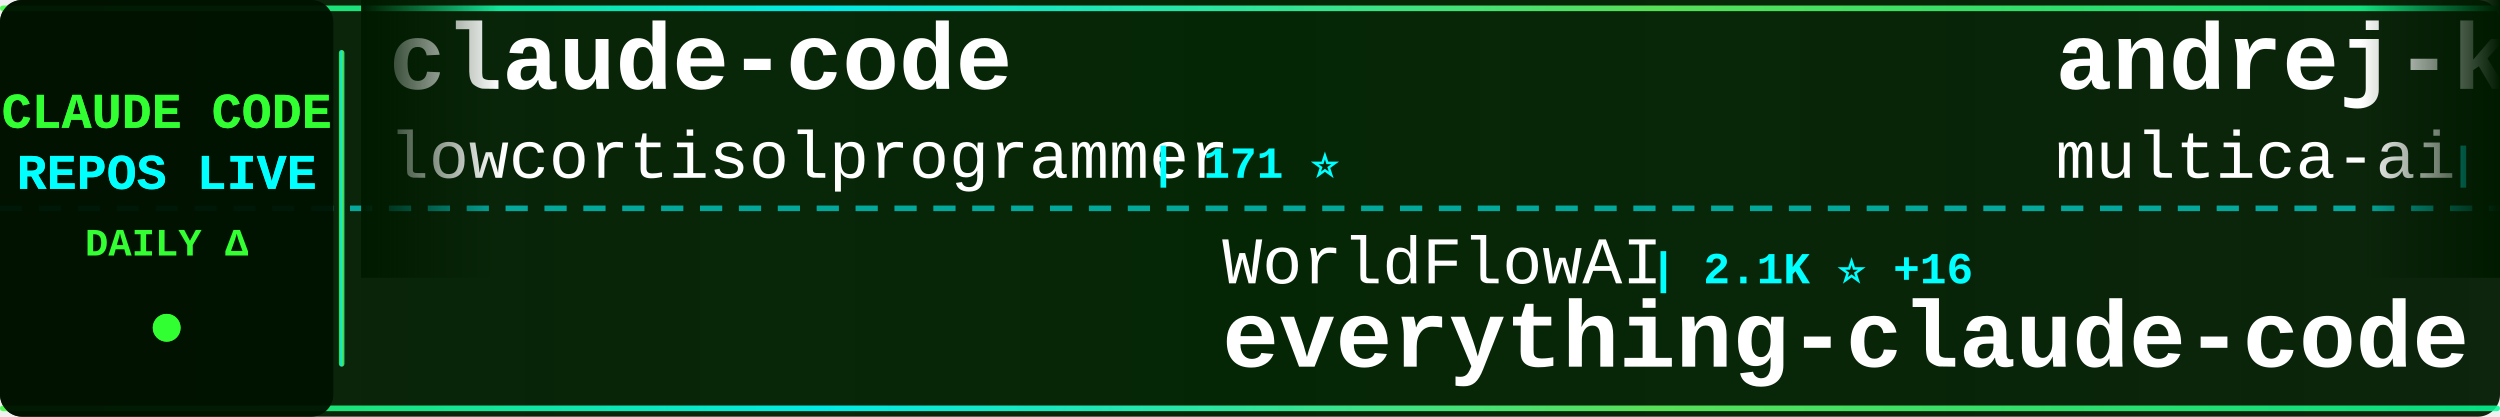
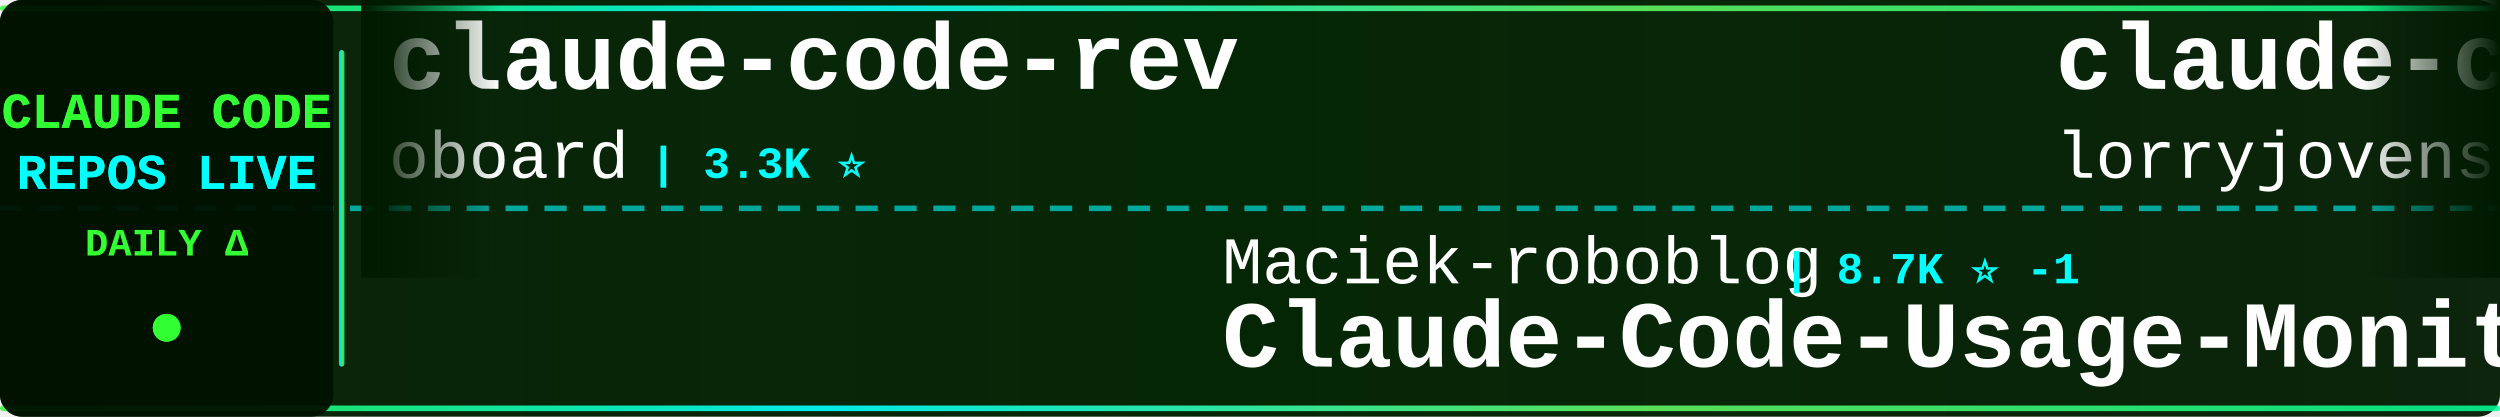
<svg xmlns="http://www.w3.org/2000/svg" width="900" height="150">
  <defs>
    <linearGradient id="tickerBg" x1="0%" y1="0%" x2="100%" y2="0%">
      <stop offset="0%" style="stop-color:#001a00;stop-opacity:0.95" />
      <stop offset="50%" style="stop-color:#002200;stop-opacity:0.98" />
      <stop offset="100%" style="stop-color:#001a00;stop-opacity:0.95" />
    </linearGradient>
    <linearGradient id="borderGrad" x1="0%" y1="0%" x2="100%" y2="0%">
      <stop offset="0%" style="stop-color:#33ff33;stop-opacity:0.85">
        <animate attributeName="stop-opacity" values="0.85;1;0.85" dur="2s" repeatCount="indefinite" />
      </stop>
      <stop offset="33%" style="stop-color:#00ffff;stop-opacity:0.9">
        <animate attributeName="stop-opacity" values="0.9;1;0.9" dur="2.2s" repeatCount="indefinite" />
      </stop>
      <stop offset="66%" style="stop-color:#66ff66;stop-opacity:0.85">
        <animate attributeName="stop-opacity" values="0.85;1;0.85" dur="1.8s" repeatCount="indefinite" />
      </stop>
      <stop offset="100%" style="stop-color:#00ff99;stop-opacity:0.85">
        <animate attributeName="stop-opacity" values="0.85;1;0.85" dur="2s" repeatCount="indefinite" />
      </stop>
    </linearGradient>
    <filter id="textGlow">
      <feGaussianBlur stdDeviation="0.1" result="coloredBlur" />
      <feMerge>
        <feMergeNode in="coloredBlur" />
        <feMergeNode in="SourceGraphic" />
      </feMerge>
    </filter>
    <filter id="metricGlow">
      <feGaussianBlur stdDeviation="0.2" result="coloredBlur" />
      <feMerge>
        <feMergeNode in="coloredBlur" />
        <feMergeNode in="SourceGraphic" />
      </feMerge>
    </filter>
    <linearGradient id="leftFade" x1="0%" y1="0%" x2="100%" y2="0%">
      <stop offset="0%" style="stop-color:#001a00;stop-opacity:1" />
      <stop offset="100%" style="stop-color:#001a00;stop-opacity:0" />
    </linearGradient>
    <linearGradient id="rightFade" x1="0%" y1="0%" x2="100%" y2="0%">
      <stop offset="0%" style="stop-color:#001a00;stop-opacity:0" />
      <stop offset="100%" style="stop-color:#001a00;stop-opacity:1" />
    </linearGradient>
  </defs>
  <rect width="900" height="150" fill="url(#tickerBg)" rx="8" />
  <rect x="0" y="2" width="900" height="2" fill="url(#borderGrad)" rx="1" />
  <rect x="0" y="146" width="900" height="2" fill="url(#borderGrad)" rx="1" />
  <line x1="0" y1="75" x2="900" y2="75" stroke="#00ffff" stroke-width="2" stroke-dasharray="8 6" opacity="0.6" />
  <rect x="0" y="0" width="120" height="150" fill="#001100" opacity="0.95" rx="8" />
  <text x="60" y="46" font-family="'Courier New', monospace" font-size="18" font-weight="bold" fill="#33ff33" text-anchor="middle" filter="url(#textGlow)">
    CLAUDE CODE
  </text>
  <text x="60" y="68" font-family="'Courier New', monospace" font-size="18" font-weight="bold" fill="#00ffff" text-anchor="middle" filter="url(#textGlow)">
    REPOS LIVE
  </text>
  <text x="60" y="92" font-family="'Courier New', monospace" font-size="14" font-weight="bold" fill="#33ff33" text-anchor="middle">
    DAILY Δ
  </text>
  <circle cx="60" cy="118" r="5" fill="#33ff33" filter="url(#metricGlow)">
    <animate attributeName="r" values="4;6;4" dur="1.5s" repeatCount="indefinite" />
    <animate attributeName="opacity" values="0.6;1;0.6" dur="1.5s" repeatCount="indefinite" />
  </circle>
  <rect x="122" y="18" width="2" height="114" fill="url(#borderGrad)" rx="1" />
  <clipPath id="tickerClip">
    <rect x="130" y="0" width="770" height="150" />
  </clipPath>
  <g clip-path="url(#tickerClip)">
    <g id="tickerItems">
      <animateTransform attributeName="transform" attributeType="XML" type="translate" from="0 0" to="-3000 0" dur="54s" repeatCount="indefinite" />
      <g transform="translate(0, 0)">
-         <text x="140" y="32" font-family="'Courier New', monospace" font-size="34" font-weight="bold" fill="#ffffff">claude-code</text>
-         <text x="140" y="64" font-family="'Courier New', monospace" font-size="24" font-weight="normal" fill="#ffffff" opacity="1.0">lowcortisolprogrammer</text>
-         <text x="414" y="64" font-family="'Courier New', monospace" font-size="16" font-weight="bold" fill="#00ffff"> | 171 ⭐</text>
+         <text x="140" y="32" font-family="'Courier New', monospace" font-size="34" font-weight="bold" fill="#ffffff">claude-code-rev</text>
+         <text x="140" y="64" font-family="'Courier New', monospace" font-size="24" font-weight="normal" fill="#ffffff" opacity="1.0">oboard</text>
+         <text x="234" y="64" font-family="'Courier New', monospace" font-size="16" font-weight="bold" fill="#00ffff"> | 3.3K ⭐</text>
      </g>
      <g transform="translate(300, 0)">
-         <text x="140" y="102" font-family="'Courier New', monospace" font-size="24" font-weight="normal" fill="#ffffff" opacity="1.0">WorldFlowAI</text>
-         <text x="294" y="102" font-family="'Courier New', monospace" font-size="16" font-weight="bold" fill="#00ffff"> | 2.1K ⭐ +16</text>
-         <text x="140" y="132" font-family="'Courier New', monospace" font-size="34" font-weight="bold" fill="#ffffff">everything-claude-code</text>
+         <text x="140" y="102" font-family="'Courier New', monospace" font-size="24" font-weight="normal" fill="#ffffff" opacity="1.0">Maciek-roboblog</text>
+         <text x="342" y="102" font-family="'Courier New', monospace" font-size="16" font-weight="bold" fill="#00ffff"> | 8.7K ⭐ -1</text>
+         <text x="140" y="132" font-family="'Courier New', monospace" font-size="34" font-weight="bold" fill="#ffffff">Claude-Code-Usage-Monito...</text>
      </g>
      <g transform="translate(600, 0)">
-         <text x="140" y="32" font-family="'Courier New', monospace" font-size="34" font-weight="bold" fill="#ffffff">andrej-karpathy-skills</text>
-         <text x="140" y="64" font-family="'Courier New', monospace" font-size="24" font-weight="normal" fill="#ffffff" opacity="1.0">multica-ai</text>
-         <text x="282" y="64" font-family="'Courier New', monospace" font-size="16" font-weight="bold" fill="#00ffff"> | 210.2K ⭐ +62</text>
+         <text x="140" y="32" font-family="'Courier New', monospace" font-size="34" font-weight="bold" fill="#ffffff">claude-code-rust</text>
+         <text x="140" y="64" font-family="'Courier New', monospace" font-size="24" font-weight="normal" fill="#ffffff" opacity="1.0">lorryjovens-hub</text>
+         <text x="342" y="64" font-family="'Courier New', monospace" font-size="16" font-weight="bold" fill="#00ffff"> | 1.7K ⭐</text>
      </g>
      <g transform="translate(900, 0)">
-         <text x="140" y="102" font-family="'Courier New', monospace" font-size="24" font-weight="normal" fill="#ffffff" opacity="1.0">ochamber</text>
-         <text x="258" y="102" font-family="'Courier New', monospace" font-size="16" font-weight="bold" fill="#00ffff"> | 1 ⭐</text>
-         <text x="140" y="132" font-family="'Courier New', monospace" font-size="34" font-weight="bold" fill="#ffffff">claude-code</text>
+         <text x="140" y="102" font-family="'Courier New', monospace" font-size="24" font-weight="normal" fill="#ffffff" opacity="1.0">Windy3f3f3f3f</text>
+         <text x="318" y="102" font-family="'Courier New', monospace" font-size="16" font-weight="bold" fill="#00ffff"> | 3.6K ⭐ +3</text>
+         <text x="140" y="132" font-family="'Courier New', monospace" font-size="34" font-weight="bold" fill="#ffffff">how-claude-code-works</text>
      </g>
      <g transform="translate(1200, 0)">
-         <text x="140" y="32" font-family="'Courier New', monospace" font-size="34" font-weight="bold" fill="#ffffff">skills</text>
-         <text x="140" y="64" font-family="'Courier New', monospace" font-size="24" font-weight="normal" fill="#ffffff" opacity="1.0">anthropics</text>
-         <text x="282" y="64" font-family="'Courier New', monospace" font-size="16" font-weight="bold" fill="#00ffff"> | 174.3K ⭐ +157</text>
+         <text x="140" y="32" font-family="'Courier New', monospace" font-size="34" font-weight="bold" fill="#ffffff">claude-coder</text>
+         <text x="140" y="64" font-family="'Courier New', monospace" font-size="24" font-weight="normal" fill="#ffffff" opacity="1.0">kodu-ai</text>
+         <text x="246" y="64" font-family="'Courier New', monospace" font-size="16" font-weight="bold" fill="#00ffff"> | 5.2K ⭐</text>
      </g>
      <g transform="translate(1500, 0)">
-         <text x="140" y="102" font-family="'Courier New', monospace" font-size="24" font-weight="normal" fill="#ffffff" opacity="1.0">anthropics</text>
-         <text x="282" y="102" font-family="'Courier New', monospace" font-size="16" font-weight="bold" fill="#00ffff"> | 144.1K ⭐ +24</text>
-         <text x="140" y="132" font-family="'Courier New', monospace" font-size="34" font-weight="bold" fill="#ffffff">claude-code</text>
+         <text x="140" y="102" font-family="'Courier New', monospace" font-size="24" font-weight="normal" fill="#ffffff" opacity="1.0">pengchengneo</text>
+         <text x="306" y="102" font-family="'Courier New', monospace" font-size="16" font-weight="bold" fill="#00ffff"> | 1.8K ⭐</text>
+         <text x="140" y="132" font-family="'Courier New', monospace" font-size="34" font-weight="bold" fill="#ffffff">Claude-Code</text>
      </g>
      <g transform="translate(1800, 0)">
-         <text x="140" y="32" font-family="'Courier New', monospace" font-size="34" font-weight="bold" fill="#ffffff">claude-code-showcase</text>
-         <text x="140" y="64" font-family="'Courier New', monospace" font-size="24" font-weight="normal" fill="#ffffff" opacity="1.0">ChrisWiles</text>
-         <text x="282" y="64" font-family="'Courier New', monospace" font-size="16" font-weight="bold" fill="#00ffff"> | 6.1K ⭐ +1</text>
+         <text x="140" y="32" font-family="'Courier New', monospace" font-size="34" font-weight="bold" fill="#ffffff">claude-code-spec-workflo...</text>
+         <text x="140" y="64" font-family="'Courier New', monospace" font-size="24" font-weight="normal" fill="#ffffff" opacity="1.0">Pimzino</text>
+         <text x="246" y="64" font-family="'Courier New', monospace" font-size="16" font-weight="bold" fill="#00ffff"> | 3.9K ⭐</text>
      </g>
      <g transform="translate(2100, 0)">
-         <text x="140" y="102" font-family="'Courier New', monospace" font-size="24" font-weight="normal" fill="#ffffff" opacity="1.0">ding113</text>
-         <text x="246" y="102" font-family="'Courier New', monospace" font-size="16" font-weight="bold" fill="#00ffff"> | 3.4K ⭐ +1</text>
-         <text x="140" y="132" font-family="'Courier New', monospace" font-size="34" font-weight="bold" fill="#ffffff">claude-code-hub</text>
+         <text x="140" y="102" font-family="'Courier New', monospace" font-size="24" font-weight="normal" fill="#ffffff" opacity="1.0">fuergaosi233</text>
+         <text x="306" y="102" font-family="'Courier New', monospace" font-size="16" font-weight="bold" fill="#00ffff"> | 2.8K ⭐</text>
+         <text x="140" y="132" font-family="'Courier New', monospace" font-size="34" font-weight="bold" fill="#ffffff">claude-code-proxy</text>
      </g>
      <g transform="translate(2400, 0)">
-         <text x="140" y="32" font-family="'Courier New', monospace" font-size="34" font-weight="bold" fill="#ffffff">claude-code-workflows</text>
-         <text x="140" y="64" font-family="'Courier New', monospace" font-size="24" font-weight="normal" fill="#ffffff" opacity="1.0">OneRedOak</text>
-         <text x="270" y="64" font-family="'Courier New', monospace" font-size="16" font-weight="bold" fill="#00ffff"> | 3.9K ⭐</text>
+         <text x="140" y="32" font-family="'Courier New', monospace" font-size="34" font-weight="bold" fill="#ffffff">ClaudeCodeAgents</text>
+         <text x="140" y="64" font-family="'Courier New', monospace" font-size="24" font-weight="normal" fill="#ffffff" opacity="1.0">darcyegb</text>
+         <text x="258" y="64" font-family="'Courier New', monospace" font-size="16" font-weight="bold" fill="#00ffff"> | 760 ⭐</text>
      </g>
      <g transform="translate(2700, 0)">
-         <text x="140" y="102" font-family="'Courier New', monospace" font-size="24" font-weight="normal" fill="#ffffff" opacity="1.0">Alishahryar1</text>
-         <text x="306" y="102" font-family="'Courier New', monospace" font-size="16" font-weight="bold" fill="#00ffff"> | 53.2K ⭐ +68</text>
-         <text x="140" y="132" font-family="'Courier New', monospace" font-size="34" font-weight="bold" fill="#ffffff">free-claude-code</text>
+         <text x="140" y="102" font-family="'Courier New', monospace" font-size="24" font-weight="normal" fill="#ffffff" opacity="1.0">nicedreamzapp</text>
+         <text x="318" y="102" font-family="'Courier New', monospace" font-size="16" font-weight="bold" fill="#00ffff"> | 3.3K ⭐</text>
+         <text x="140" y="132" font-family="'Courier New', monospace" font-size="34" font-weight="bold" fill="#ffffff">claude-code-local</text>
      </g>
      <g transform="translate(3000, 0)">
-         <text x="140" y="32" font-family="'Courier New', monospace" font-size="34" font-weight="bold" fill="#ffffff">claude-code</text>
-         <text x="140" y="64" font-family="'Courier New', monospace" font-size="24" font-weight="normal" fill="#ffffff" opacity="1.0">lowcortisolprogrammer</text>
-         <text x="414" y="64" font-family="'Courier New', monospace" font-size="16" font-weight="bold" fill="#00ffff"> | 171 ⭐</text>
+         <text x="140" y="32" font-family="'Courier New', monospace" font-size="34" font-weight="bold" fill="#ffffff">claude-code-rev</text>
+         <text x="140" y="64" font-family="'Courier New', monospace" font-size="24" font-weight="normal" fill="#ffffff" opacity="1.0">oboard</text>
+         <text x="234" y="64" font-family="'Courier New', monospace" font-size="16" font-weight="bold" fill="#00ffff"> | 3.3K ⭐</text>
      </g>
      <g transform="translate(3300, 0)">
-         <text x="140" y="102" font-family="'Courier New', monospace" font-size="24" font-weight="normal" fill="#ffffff" opacity="1.0">WorldFlowAI</text>
-         <text x="294" y="102" font-family="'Courier New', monospace" font-size="16" font-weight="bold" fill="#00ffff"> | 2.1K ⭐ +16</text>
-         <text x="140" y="132" font-family="'Courier New', monospace" font-size="34" font-weight="bold" fill="#ffffff">everything-claude-code</text>
+         <text x="140" y="102" font-family="'Courier New', monospace" font-size="24" font-weight="normal" fill="#ffffff" opacity="1.0">Maciek-roboblog</text>
+         <text x="342" y="102" font-family="'Courier New', monospace" font-size="16" font-weight="bold" fill="#00ffff"> | 8.7K ⭐ -1</text>
+         <text x="140" y="132" font-family="'Courier New', monospace" font-size="34" font-weight="bold" fill="#ffffff">Claude-Code-Usage-Monito...</text>
      </g>
      <g transform="translate(3600, 0)">
-         <text x="140" y="32" font-family="'Courier New', monospace" font-size="34" font-weight="bold" fill="#ffffff">andrej-karpathy-skills</text>
-         <text x="140" y="64" font-family="'Courier New', monospace" font-size="24" font-weight="normal" fill="#ffffff" opacity="1.0">multica-ai</text>
-         <text x="282" y="64" font-family="'Courier New', monospace" font-size="16" font-weight="bold" fill="#00ffff"> | 210.2K ⭐ +62</text>
+         <text x="140" y="32" font-family="'Courier New', monospace" font-size="34" font-weight="bold" fill="#ffffff">claude-code-rust</text>
+         <text x="140" y="64" font-family="'Courier New', monospace" font-size="24" font-weight="normal" fill="#ffffff" opacity="1.0">lorryjovens-hub</text>
+         <text x="342" y="64" font-family="'Courier New', monospace" font-size="16" font-weight="bold" fill="#00ffff"> | 1.7K ⭐</text>
      </g>
      <g transform="translate(3900, 0)">
-         <text x="140" y="102" font-family="'Courier New', monospace" font-size="24" font-weight="normal" fill="#ffffff" opacity="1.0">ochamber</text>
-         <text x="258" y="102" font-family="'Courier New', monospace" font-size="16" font-weight="bold" fill="#00ffff"> | 1 ⭐</text>
-         <text x="140" y="132" font-family="'Courier New', monospace" font-size="34" font-weight="bold" fill="#ffffff">claude-code</text>
+         <text x="140" y="102" font-family="'Courier New', monospace" font-size="24" font-weight="normal" fill="#ffffff" opacity="1.0">Windy3f3f3f3f</text>
+         <text x="318" y="102" font-family="'Courier New', monospace" font-size="16" font-weight="bold" fill="#00ffff"> | 3.6K ⭐ +3</text>
+         <text x="140" y="132" font-family="'Courier New', monospace" font-size="34" font-weight="bold" fill="#ffffff">how-claude-code-works</text>
      </g>
    </g>
  </g>
  <rect x="130" y="0" width="50" height="100" fill="url(#leftFade)" />
  <rect x="850" y="0" width="50" height="100" fill="url(#rightFade)" />
</svg>
